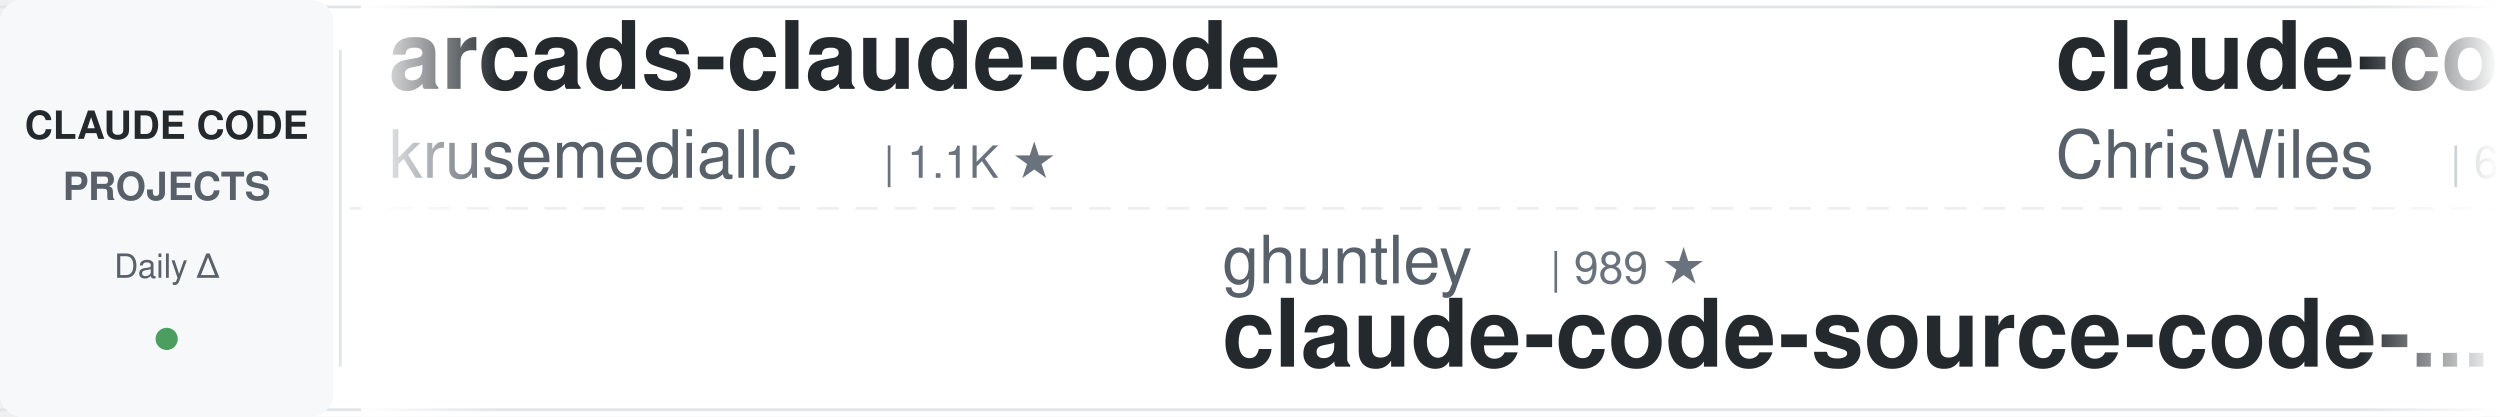
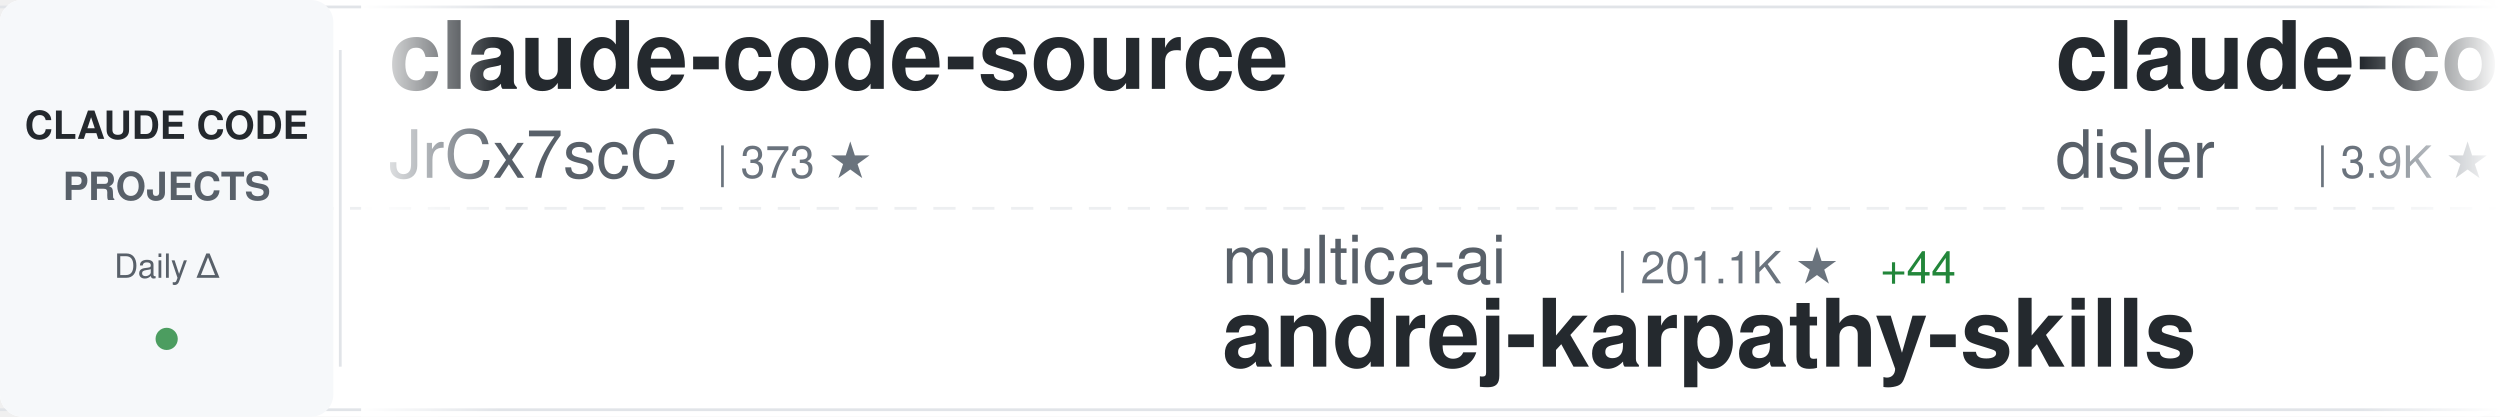
<svg xmlns="http://www.w3.org/2000/svg" width="900" height="150">
  <defs>
    <linearGradient id="awesomeLeftFade" x1="0%" y1="0%" x2="100%" y2="0%">
      <stop offset="0%" style="stop-color:#ffffff;stop-opacity:1" />
      <stop offset="100%" style="stop-color:#ffffff;stop-opacity:0" />
    </linearGradient>
    <linearGradient id="awesomeRightFade" x1="0%" y1="0%" x2="100%" y2="0%">
      <stop offset="0%" style="stop-color:#ffffff;stop-opacity:0" />
      <stop offset="100%" style="stop-color:#ffffff;stop-opacity:1" />
    </linearGradient>
  </defs>
  <rect width="900" height="150" fill="#ffffff" rx="8" />
  <rect x="0" y="2" width="900" height="1" fill="#e1e4e8" />
  <rect x="0" y="147" width="900" height="1" fill="#e1e4e8" />
  <line x1="0" y1="75" x2="900" y2="75" stroke="#e1e4e8" stroke-width="1" stroke-dasharray="8 6" opacity="0.6" />
  <rect x="0" y="0" width="120" height="150" fill="#f6f8fa" rx="8" />
  <text x="60" y="50" font-family="-apple-system, BlinkMacSystemFont, 'Segoe UI', Helvetica, Arial, sans-serif" font-size="14" font-weight="600" fill="#24292e" text-anchor="middle">CLAUDE CODE</text>
  <text x="60" y="72" font-family="-apple-system, BlinkMacSystemFont, 'Segoe UI', Helvetica, Arial, sans-serif" font-size="14" font-weight="600" fill="#586069" text-anchor="middle">PROJECTS</text>
  <text x="60" y="100" font-family="-apple-system, BlinkMacSystemFont, 'Segoe UI', Helvetica, Arial, sans-serif" font-size="12" font-weight="500" fill="#586069" text-anchor="middle">Daily Δ</text>
  <circle cx="60" cy="122" r="4" fill="#22863a" opacity="0.8" />
  <rect x="122" y="18" width="1" height="114" fill="#e1e4e8" />
  <clipPath id="awesomeTickerClip">
    <rect x="130" y="0" width="770" height="150" />
  </clipPath>
  <g clip-path="url(#awesomeTickerClip)">
    <g id="awesomeTickerItems">
      <animateTransform attributeName="transform" attributeType="XML" type="translate" from="0 0" to="-3000 0" dur="54s" repeatCount="indefinite" />
      <g transform="translate(0, 0)">
-         <text x="140" y="32" font-family="-apple-system, BlinkMacSystemFont, 'Segoe UI', Helvetica, Arial, sans-serif" font-size="34" font-weight="600" fill="#24292e">arcads-claude-code</text>
-         <text x="140" y="64" font-family="-apple-system, BlinkMacSystemFont, 'Segoe UI', Helvetica, Arial, sans-serif" font-size="24" font-weight="400" fill="#586069">krusemediallc</text>
-         <text x="318" y="64" font-family="-apple-system, BlinkMacSystemFont, 'Segoe UI', Helvetica, Arial, sans-serif" font-size="16" font-weight="500" fill="#6a737d">| 1.1K ★</text>
+         <text x="140" y="32" font-family="-apple-system, BlinkMacSystemFont, 'Segoe UI', Helvetica, Arial, sans-serif" font-size="34" font-weight="600" fill="#24292e">claude-code-source</text>
+         <text x="140" y="64" font-family="-apple-system, BlinkMacSystemFont, 'Segoe UI', Helvetica, Arial, sans-serif" font-size="24" font-weight="400" fill="#586069">JrCx7scC</text>
+         <text x="258" y="64" font-family="-apple-system, BlinkMacSystemFont, 'Segoe UI', Helvetica, Arial, sans-serif" font-size="16" font-weight="500" fill="#6a737d">| 373 ★</text>
      </g>
      <g transform="translate(300, 0)">
-         <text x="140" y="102" font-family="-apple-system, BlinkMacSystemFont, 'Segoe UI', Helvetica, Arial, sans-serif" font-size="24" font-weight="400" fill="#586069">ghuntley</text>
-         <text x="258" y="102" font-family="-apple-system, BlinkMacSystemFont, 'Segoe UI', Helvetica, Arial, sans-serif" font-size="16" font-weight="500" fill="#6a737d">| 989 ★</text>
-         <text x="140" y="132" font-family="-apple-system, BlinkMacSystemFont, 'Segoe UI', Helvetica, Arial, sans-serif" font-size="34" font-weight="600" fill="#24292e">claude-code-source-code-...</text>
+         <text x="140" y="102" font-family="-apple-system, BlinkMacSystemFont, 'Segoe UI', Helvetica, Arial, sans-serif" font-size="24" font-weight="400" fill="#586069">multica-ai</text>
+         <text x="282" y="102" font-family="-apple-system, BlinkMacSystemFont, 'Segoe UI', Helvetica, Arial, sans-serif" font-size="16" font-weight="500" fill="#6a737d">| 201.1K ★</text>
+         <text x="377" y="102" font-family="-apple-system, BlinkMacSystemFont, 'Segoe UI', Helvetica, Arial, sans-serif" font-size="16" font-weight="500" fill="#22863a"> +44</text>
+         <text x="140" y="132" font-family="-apple-system, BlinkMacSystemFont, 'Segoe UI', Helvetica, Arial, sans-serif" font-size="34" font-weight="600" fill="#24292e">andrej-karpathy-skills</text>
      </g>
      <g transform="translate(600, 0)">
-         <text x="140" y="32" font-family="-apple-system, BlinkMacSystemFont, 'Segoe UI', Helvetica, Arial, sans-serif" font-size="34" font-weight="600" fill="#24292e">claude-code-showcase</text>
-         <text x="140" y="64" font-family="-apple-system, BlinkMacSystemFont, 'Segoe UI', Helvetica, Arial, sans-serif" font-size="24" font-weight="400" fill="#586069">ChrisWiles</text>
-         <text x="282" y="64" font-family="-apple-system, BlinkMacSystemFont, 'Segoe UI', Helvetica, Arial, sans-serif" font-size="16" font-weight="500" fill="#6a737d">| 6.0K ★</text>
+         <text x="140" y="32" font-family="-apple-system, BlinkMacSystemFont, 'Segoe UI', Helvetica, Arial, sans-serif" font-size="34" font-weight="600" fill="#24292e">claude-code-hooks-master...</text>
+         <text x="140" y="64" font-family="-apple-system, BlinkMacSystemFont, 'Segoe UI', Helvetica, Arial, sans-serif" font-size="24" font-weight="400" fill="#586069">disler</text>
+         <text x="234" y="64" font-family="-apple-system, BlinkMacSystemFont, 'Segoe UI', Helvetica, Arial, sans-serif" font-size="16" font-weight="500" fill="#6a737d">| 3.9K ★</text>
      </g>
      <g transform="translate(900, 0)">
-         <text x="140" y="102" font-family="-apple-system, BlinkMacSystemFont, 'Segoe UI', Helvetica, Arial, sans-serif" font-size="24" font-weight="400" fill="#586069">frankbria</text>
-         <text x="270" y="102" font-family="-apple-system, BlinkMacSystemFont, 'Segoe UI', Helvetica, Arial, sans-serif" font-size="16" font-weight="500" fill="#6a737d">| 9.6K ★</text>
-         <text x="347" y="102" font-family="-apple-system, BlinkMacSystemFont, 'Segoe UI', Helvetica, Arial, sans-serif" font-size="16" font-weight="500" fill="#22863a"> +1</text>
-         <text x="140" y="132" font-family="-apple-system, BlinkMacSystemFont, 'Segoe UI', Helvetica, Arial, sans-serif" font-size="34" font-weight="600" fill="#24292e">ralph-claude-code</text>
+         <text x="140" y="102" font-family="-apple-system, BlinkMacSystemFont, 'Segoe UI', Helvetica, Arial, sans-serif" font-size="24" font-weight="400" fill="#586069">diet103</text>
+         <text x="246" y="102" font-family="-apple-system, BlinkMacSystemFont, 'Segoe UI', Helvetica, Arial, sans-serif" font-size="16" font-weight="500" fill="#6a737d">| 10.0K ★</text>
+         <text x="140" y="132" font-family="-apple-system, BlinkMacSystemFont, 'Segoe UI', Helvetica, Arial, sans-serif" font-size="34" font-weight="600" fill="#24292e">claude-code-infrastructu...</text>
      </g>
      <g transform="translate(1200, 0)">
-         <text x="140" y="32" font-family="-apple-system, BlinkMacSystemFont, 'Segoe UI', Helvetica, Arial, sans-serif" font-size="34" font-weight="600" fill="#24292e">system_prompts_leaks</text>
-         <text x="140" y="64" font-family="-apple-system, BlinkMacSystemFont, 'Segoe UI', Helvetica, Arial, sans-serif" font-size="24" font-weight="400" fill="#586069">asgeirtj</text>
-         <text x="258" y="64" font-family="-apple-system, BlinkMacSystemFont, 'Segoe UI', Helvetica, Arial, sans-serif" font-size="16" font-weight="500" fill="#6a737d">| 62.7K ★</text>
-         <text x="344" y="64" font-family="-apple-system, BlinkMacSystemFont, 'Segoe UI', Helvetica, Arial, sans-serif" font-size="16" font-weight="500" fill="#22863a"> +5</text>
+         <text x="140" y="32" font-family="-apple-system, BlinkMacSystemFont, 'Segoe UI', Helvetica, Arial, sans-serif" font-size="34" font-weight="600" fill="#24292e">ClaudeCodeAgents</text>
+         <text x="140" y="64" font-family="-apple-system, BlinkMacSystemFont, 'Segoe UI', Helvetica, Arial, sans-serif" font-size="24" font-weight="400" fill="#586069">darcyegb</text>
+         <text x="258" y="64" font-family="-apple-system, BlinkMacSystemFont, 'Segoe UI', Helvetica, Arial, sans-serif" font-size="16" font-weight="500" fill="#6a737d">| 757 ★</text>
      </g>
      <g transform="translate(1500, 0)">
-         <text x="140" y="102" font-family="-apple-system, BlinkMacSystemFont, 'Segoe UI', Helvetica, Arial, sans-serif" font-size="24" font-weight="400" fill="#586069">Windy3f3f3f3f</text>
-         <text x="318" y="102" font-family="-apple-system, BlinkMacSystemFont, 'Segoe UI', Helvetica, Arial, sans-serif" font-size="16" font-weight="500" fill="#6a737d">| 2.5K ★</text>
-         <text x="140" y="132" font-family="-apple-system, BlinkMacSystemFont, 'Segoe UI', Helvetica, Arial, sans-serif" font-size="34" font-weight="600" fill="#24292e">claude-code-from-scratch</text>
+         <text x="140" y="102" font-family="-apple-system, BlinkMacSystemFont, 'Segoe UI', Helvetica, Arial, sans-serif" font-size="24" font-weight="400" fill="#586069">edmund-io</text>
+         <text x="270" y="102" font-family="-apple-system, BlinkMacSystemFont, 'Segoe UI', Helvetica, Arial, sans-serif" font-size="16" font-weight="500" fill="#6a737d">| 1.5K ★</text>
+         <text x="140" y="132" font-family="-apple-system, BlinkMacSystemFont, 'Segoe UI', Helvetica, Arial, sans-serif" font-size="34" font-weight="600" fill="#24292e">edmunds-claude-code</text>
      </g>
      <g transform="translate(1800, 0)">
-         <text x="140" y="32" font-family="-apple-system, BlinkMacSystemFont, 'Segoe UI', Helvetica, Arial, sans-serif" font-size="34" font-weight="600" fill="#24292e">claude-code-system-promp...</text>
-         <text x="140" y="64" font-family="-apple-system, BlinkMacSystemFont, 'Segoe UI', Helvetica, Arial, sans-serif" font-size="24" font-weight="400" fill="#586069">Piebald-AI</text>
-         <text x="282" y="64" font-family="-apple-system, BlinkMacSystemFont, 'Segoe UI', Helvetica, Arial, sans-serif" font-size="16" font-weight="500" fill="#6a737d">| 12.2K ★</text>
-         <text x="368" y="64" font-family="-apple-system, BlinkMacSystemFont, 'Segoe UI', Helvetica, Arial, sans-serif" font-size="16" font-weight="500" fill="#22863a"> +4</text>
+         <text x="140" y="32" font-family="-apple-system, BlinkMacSystemFont, 'Segoe UI', Helvetica, Arial, sans-serif" font-size="34" font-weight="600" fill="#24292e">claude-code-from-scratch</text>
+         <text x="140" y="64" font-family="-apple-system, BlinkMacSystemFont, 'Segoe UI', Helvetica, Arial, sans-serif" font-size="24" font-weight="400" fill="#586069">Windy3f3f3f3f</text>
+         <text x="318" y="64" font-family="-apple-system, BlinkMacSystemFont, 'Segoe UI', Helvetica, Arial, sans-serif" font-size="16" font-weight="500" fill="#6a737d">| 2.5K ★</text>
      </g>
      <g transform="translate(2100, 0)">
-         <text x="140" y="102" font-family="-apple-system, BlinkMacSystemFont, 'Segoe UI', Helvetica, Arial, sans-serif" font-size="24" font-weight="400" fill="#586069">777genius</text>
-         <text x="270" y="102" font-family="-apple-system, BlinkMacSystemFont, 'Segoe UI', Helvetica, Arial, sans-serif" font-size="16" font-weight="500" fill="#6a737d">| 925 ★</text>
-         <text x="140" y="132" font-family="-apple-system, BlinkMacSystemFont, 'Segoe UI', Helvetica, Arial, sans-serif" font-size="34" font-weight="600" fill="#24292e">claude-code-source-code</text>
+         <text x="140" y="102" font-family="-apple-system, BlinkMacSystemFont, 'Segoe UI', Helvetica, Arial, sans-serif" font-size="24" font-weight="400" fill="#586069">Yuyz0112</text>
+         <text x="258" y="102" font-family="-apple-system, BlinkMacSystemFont, 'Segoe UI', Helvetica, Arial, sans-serif" font-size="16" font-weight="500" fill="#6a737d">| 2.4K ★</text>
+         <text x="335" y="102" font-family="-apple-system, BlinkMacSystemFont, 'Segoe UI', Helvetica, Arial, sans-serif" font-size="16" font-weight="500" fill="#22863a"> +1</text>
+         <text x="140" y="132" font-family="-apple-system, BlinkMacSystemFont, 'Segoe UI', Helvetica, Arial, sans-serif" font-size="34" font-weight="600" fill="#24292e">claude-code-reverse</text>
      </g>
      <g transform="translate(2400, 0)">
-         <text x="140" y="32" font-family="-apple-system, BlinkMacSystemFont, 'Segoe UI', Helvetica, Arial, sans-serif" font-size="34" font-weight="600" fill="#24292e">claude-code-spec-workflo...</text>
-         <text x="140" y="64" font-family="-apple-system, BlinkMacSystemFont, 'Segoe UI', Helvetica, Arial, sans-serif" font-size="24" font-weight="400" fill="#586069">Pimzino</text>
-         <text x="246" y="64" font-family="-apple-system, BlinkMacSystemFont, 'Segoe UI', Helvetica, Arial, sans-serif" font-size="16" font-weight="500" fill="#6a737d">| 3.8K ★</text>
-         <text x="323" y="64" font-family="-apple-system, BlinkMacSystemFont, 'Segoe UI', Helvetica, Arial, sans-serif" font-size="16" font-weight="500" fill="#22863a"> +1</text>
+         <text x="140" y="32" font-family="-apple-system, BlinkMacSystemFont, 'Segoe UI', Helvetica, Arial, sans-serif" font-size="34" font-weight="600" fill="#24292e">claude-code-source</text>
+         <text x="140" y="64" font-family="-apple-system, BlinkMacSystemFont, 'Segoe UI', Helvetica, Arial, sans-serif" font-size="24" font-weight="400" fill="#586069">AprilNEA</text>
+         <text x="258" y="64" font-family="-apple-system, BlinkMacSystemFont, 'Segoe UI', Helvetica, Arial, sans-serif" font-size="16" font-weight="500" fill="#6a737d">| 392 ★</text>
      </g>
      <g transform="translate(2700, 0)">
-         <text x="140" y="102" font-family="-apple-system, BlinkMacSystemFont, 'Segoe UI', Helvetica, Arial, sans-serif" font-size="24" font-weight="400" fill="#586069">OrcaWhisper</text>
-         <text x="294" y="102" font-family="-apple-system, BlinkMacSystemFont, 'Segoe UI', Helvetica, Arial, sans-serif" font-size="16" font-weight="500" fill="#6a737d">| 87 ★</text>
-         <text x="140" y="132" font-family="-apple-system, BlinkMacSystemFont, 'Segoe UI', Helvetica, Arial, sans-serif" font-size="34" font-weight="600" fill="#24292e">Claude-Code</text>
+         <text x="140" y="102" font-family="-apple-system, BlinkMacSystemFont, 'Segoe UI', Helvetica, Arial, sans-serif" font-size="24" font-weight="400" fill="#586069">feiskyer</text>
+         <text x="258" y="102" font-family="-apple-system, BlinkMacSystemFont, 'Segoe UI', Helvetica, Arial, sans-serif" font-size="16" font-weight="500" fill="#6a737d">| 1.6K ★</text>
+         <text x="140" y="132" font-family="-apple-system, BlinkMacSystemFont, 'Segoe UI', Helvetica, Arial, sans-serif" font-size="34" font-weight="600" fill="#24292e">claude-code-settings</text>
      </g>
      <g transform="translate(3000, 0)">
-         <text x="140" y="32" font-family="-apple-system, BlinkMacSystemFont, 'Segoe UI', Helvetica, Arial, sans-serif" font-size="34" font-weight="600" fill="#24292e">arcads-claude-code</text>
-         <text x="140" y="64" font-family="-apple-system, BlinkMacSystemFont, 'Segoe UI', Helvetica, Arial, sans-serif" font-size="24" font-weight="400" fill="#586069">krusemediallc</text>
-         <text x="318" y="64" font-family="-apple-system, BlinkMacSystemFont, 'Segoe UI', Helvetica, Arial, sans-serif" font-size="16" font-weight="500" fill="#6a737d">| 1.1K ★</text>
+         <text x="140" y="32" font-family="-apple-system, BlinkMacSystemFont, 'Segoe UI', Helvetica, Arial, sans-serif" font-size="34" font-weight="600" fill="#24292e">claude-code-source</text>
+         <text x="140" y="64" font-family="-apple-system, BlinkMacSystemFont, 'Segoe UI', Helvetica, Arial, sans-serif" font-size="24" font-weight="400" fill="#586069">JrCx7scC</text>
+         <text x="258" y="64" font-family="-apple-system, BlinkMacSystemFont, 'Segoe UI', Helvetica, Arial, sans-serif" font-size="16" font-weight="500" fill="#6a737d">| 373 ★</text>
      </g>
      <g transform="translate(3300, 0)">
-         <text x="140" y="102" font-family="-apple-system, BlinkMacSystemFont, 'Segoe UI', Helvetica, Arial, sans-serif" font-size="24" font-weight="400" fill="#586069">ghuntley</text>
-         <text x="258" y="102" font-family="-apple-system, BlinkMacSystemFont, 'Segoe UI', Helvetica, Arial, sans-serif" font-size="16" font-weight="500" fill="#6a737d">| 989 ★</text>
-         <text x="140" y="132" font-family="-apple-system, BlinkMacSystemFont, 'Segoe UI', Helvetica, Arial, sans-serif" font-size="34" font-weight="600" fill="#24292e">claude-code-source-code-...</text>
+         <text x="140" y="102" font-family="-apple-system, BlinkMacSystemFont, 'Segoe UI', Helvetica, Arial, sans-serif" font-size="24" font-weight="400" fill="#586069">multica-ai</text>
+         <text x="282" y="102" font-family="-apple-system, BlinkMacSystemFont, 'Segoe UI', Helvetica, Arial, sans-serif" font-size="16" font-weight="500" fill="#6a737d">| 201.1K ★</text>
+         <text x="377" y="102" font-family="-apple-system, BlinkMacSystemFont, 'Segoe UI', Helvetica, Arial, sans-serif" font-size="16" font-weight="500" fill="#22863a"> +44</text>
+         <text x="140" y="132" font-family="-apple-system, BlinkMacSystemFont, 'Segoe UI', Helvetica, Arial, sans-serif" font-size="34" font-weight="600" fill="#24292e">andrej-karpathy-skills</text>
      </g>
      <g transform="translate(3600, 0)">
-         <text x="140" y="32" font-family="-apple-system, BlinkMacSystemFont, 'Segoe UI', Helvetica, Arial, sans-serif" font-size="34" font-weight="600" fill="#24292e">claude-code-showcase</text>
-         <text x="140" y="64" font-family="-apple-system, BlinkMacSystemFont, 'Segoe UI', Helvetica, Arial, sans-serif" font-size="24" font-weight="400" fill="#586069">ChrisWiles</text>
-         <text x="282" y="64" font-family="-apple-system, BlinkMacSystemFont, 'Segoe UI', Helvetica, Arial, sans-serif" font-size="16" font-weight="500" fill="#6a737d">| 6.0K ★</text>
+         <text x="140" y="32" font-family="-apple-system, BlinkMacSystemFont, 'Segoe UI', Helvetica, Arial, sans-serif" font-size="34" font-weight="600" fill="#24292e">claude-code-hooks-master...</text>
+         <text x="140" y="64" font-family="-apple-system, BlinkMacSystemFont, 'Segoe UI', Helvetica, Arial, sans-serif" font-size="24" font-weight="400" fill="#586069">disler</text>
+         <text x="234" y="64" font-family="-apple-system, BlinkMacSystemFont, 'Segoe UI', Helvetica, Arial, sans-serif" font-size="16" font-weight="500" fill="#6a737d">| 3.9K ★</text>
      </g>
      <g transform="translate(3900, 0)">
-         <text x="140" y="102" font-family="-apple-system, BlinkMacSystemFont, 'Segoe UI', Helvetica, Arial, sans-serif" font-size="24" font-weight="400" fill="#586069">frankbria</text>
-         <text x="270" y="102" font-family="-apple-system, BlinkMacSystemFont, 'Segoe UI', Helvetica, Arial, sans-serif" font-size="16" font-weight="500" fill="#6a737d">| 9.6K ★</text>
-         <text x="347" y="102" font-family="-apple-system, BlinkMacSystemFont, 'Segoe UI', Helvetica, Arial, sans-serif" font-size="16" font-weight="500" fill="#22863a"> +1</text>
-         <text x="140" y="132" font-family="-apple-system, BlinkMacSystemFont, 'Segoe UI', Helvetica, Arial, sans-serif" font-size="34" font-weight="600" fill="#24292e">ralph-claude-code</text>
+         <text x="140" y="102" font-family="-apple-system, BlinkMacSystemFont, 'Segoe UI', Helvetica, Arial, sans-serif" font-size="24" font-weight="400" fill="#586069">diet103</text>
+         <text x="246" y="102" font-family="-apple-system, BlinkMacSystemFont, 'Segoe UI', Helvetica, Arial, sans-serif" font-size="16" font-weight="500" fill="#6a737d">| 10.0K ★</text>
+         <text x="140" y="132" font-family="-apple-system, BlinkMacSystemFont, 'Segoe UI', Helvetica, Arial, sans-serif" font-size="34" font-weight="600" fill="#24292e">claude-code-infrastructu...</text>
      </g>
    </g>
  </g>
  <rect x="130" y="0" width="50" height="150" fill="url(#awesomeLeftFade)" />
  <rect x="850" y="0" width="50" height="150" fill="url(#awesomeRightFade)" />
</svg>
